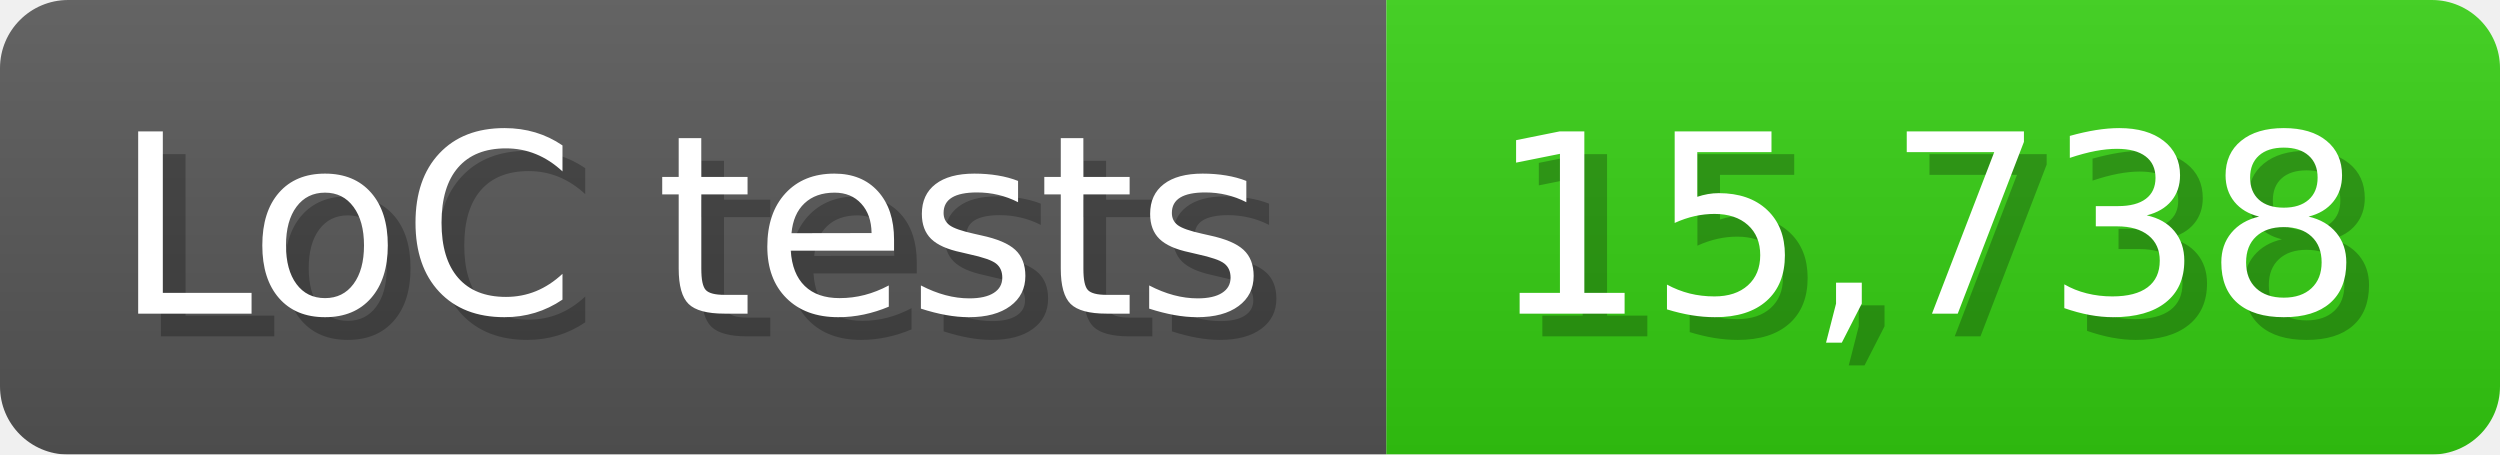
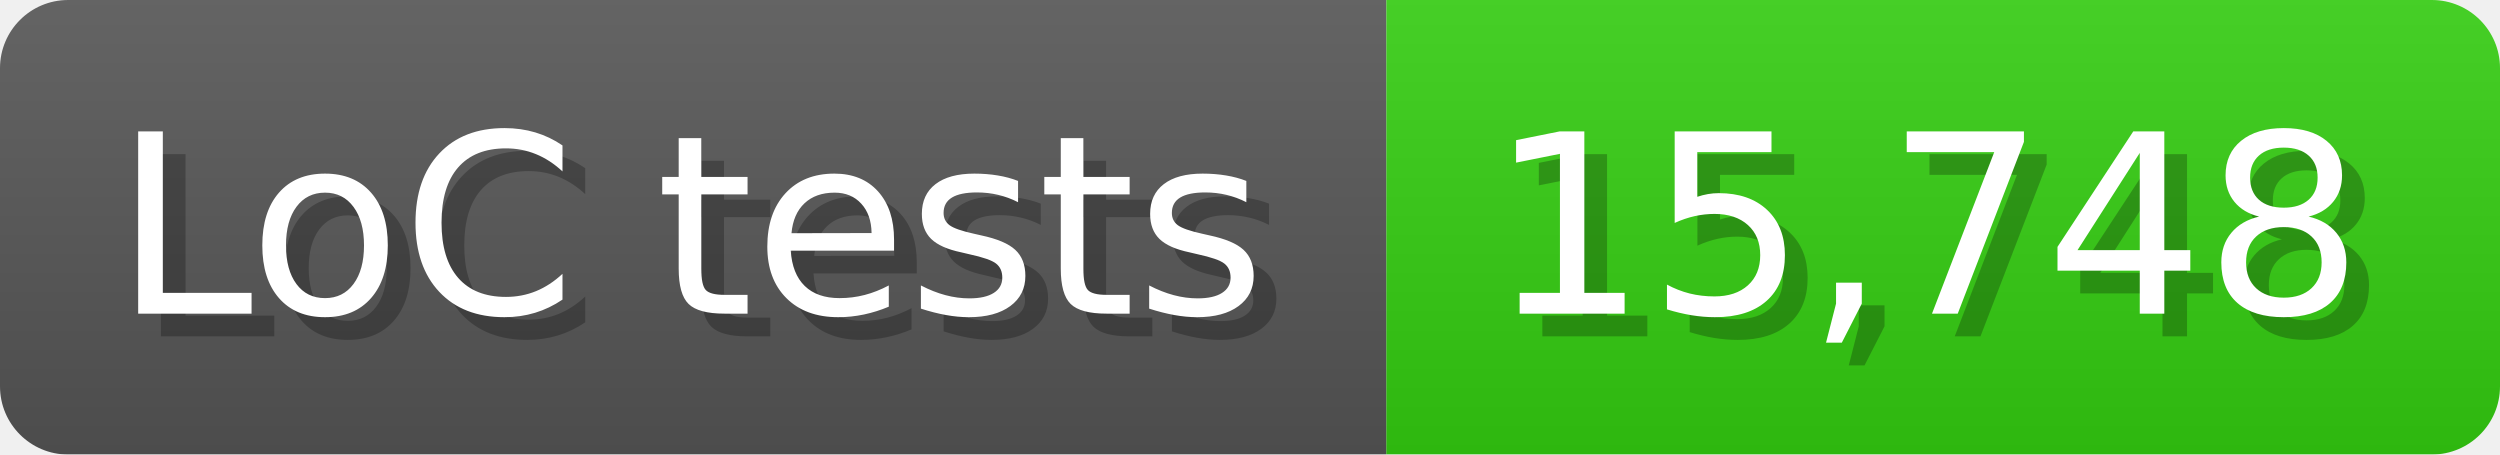
<svg xmlns="http://www.w3.org/2000/svg" width="110" height="20" viewBox="0 0 1100 200">
  <linearGradient id="a" x2="0" y2="100%">
    <stop offset="0" stop-opacity=".1" stop-color="#EEE" />
    <stop offset="1" stop-opacity=".1" />
  </linearGradient>
  <mask id="m">
    <rect width="1100" height="200" rx="30" fill="#FFF" />
  </mask>
  <g mask="url(#m)">
    <rect width="610" height="200" fill="#555" />
    <rect width="490" height="200" fill="#3C1" x="610" />
    <rect width="1100" height="200" fill="url(#a)" />
  </g>
  <g fill="#fff" text-anchor="start" font-family="Verdana,DejaVu Sans,sans-serif" font-size="110">
    <text x="60" y="148" textLength="510" fill="#000" opacity="0.25">LoC tests</text>
    <text x="50" y="138" textLength="510">LoC tests</text>
-     <text x="665" y="148" textLength="390" fill="#000" opacity="0.25">15,738</text>
-     <text x="655" y="138" textLength="390">15,738</text>
+     <text x="665" y="148" textLength="390" fill="#000" opacity="0.25">15,748</text>
+     <text x="655" y="138" textLength="390">15,748</text>
  </g>
</svg>
